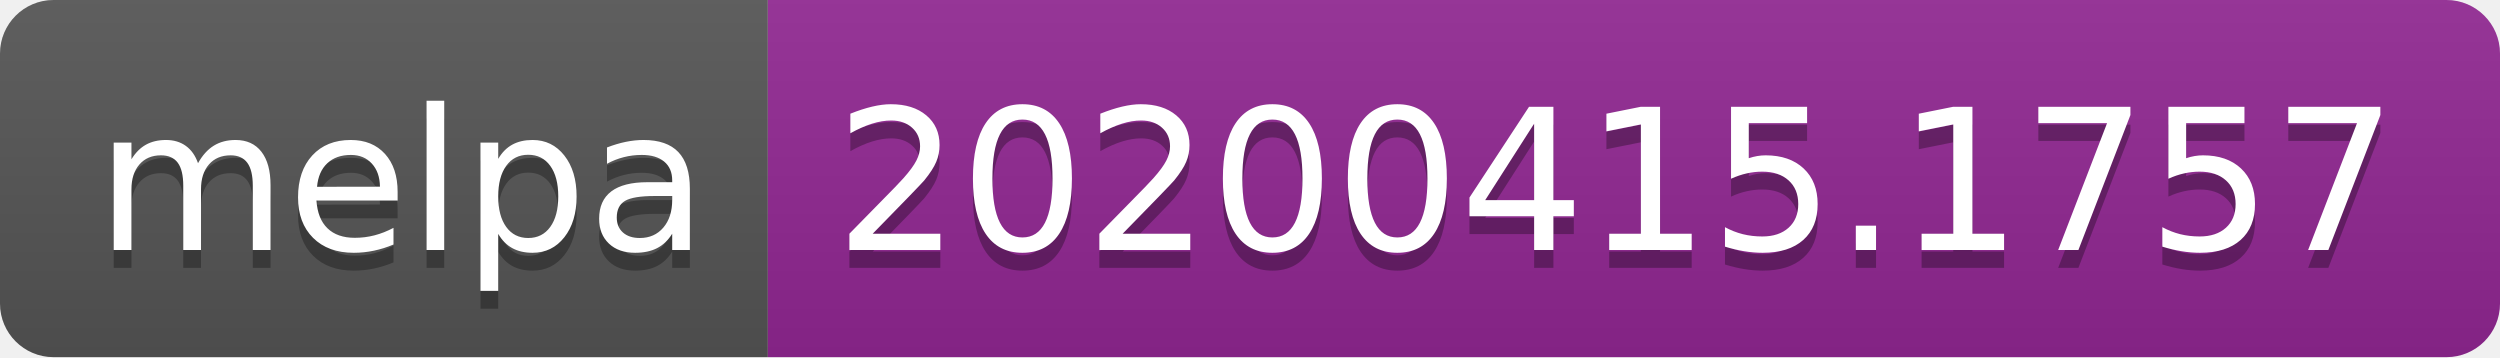
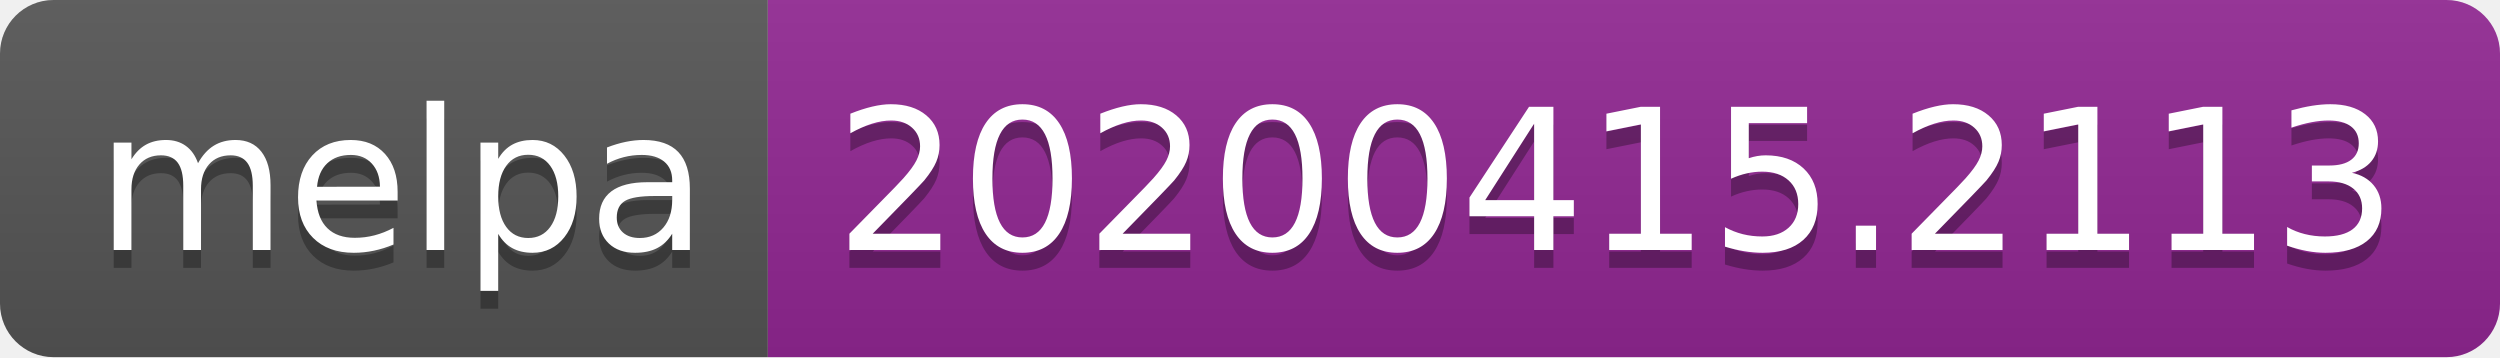
<svg xmlns="http://www.w3.org/2000/svg" width="140" height="20">
  <linearGradient id="b" x2="0" y2="100%">
    <stop offset="0" stop-color="#bbb" stop-opacity=".1" />
    <stop offset="1" stop-opacity=".1" />
  </linearGradient>
  <clipPath id="a">
    <rect width="140" height="20" rx="3" fill="#fff" />
  </clipPath>
  <g clip-path="url(#a)">
    <path fill="#555" d="M0 0h43v20H0z" />
    <path fill="#922793" d="M43 0h97v20H43z" />
    <path fill="url(#b)" d="M0 0h140v20H0z" />
  </g>
  <g fill="#fff" text-anchor="middle" font-family="DejaVu Sans,Verdana,Geneva,sans-serif" font-size="110">
    <text x="225" y="150" fill="#010101" fill-opacity=".3" transform="scale(.1)" textLength="330">melpa</text>
    <text x="225" y="140" transform="scale(.1)" textLength="330">melpa</text>
-     <text x="905" y="150" fill="#010101" fill-opacity=".3" transform="scale(.1)" textLength="870">20200415.1757</text>
-     <text x="905" y="140" transform="scale(.1)" textLength="870">20200415.1757</text>
+     <text x="905" y="150" fill="#010101" fill-opacity=".3" transform="scale(.1)" textLength="870">20200415.2113</text>
+     <text x="905" y="140" transform="scale(.1)" textLength="870">20200415.2113</text>
  </g>
</svg>
